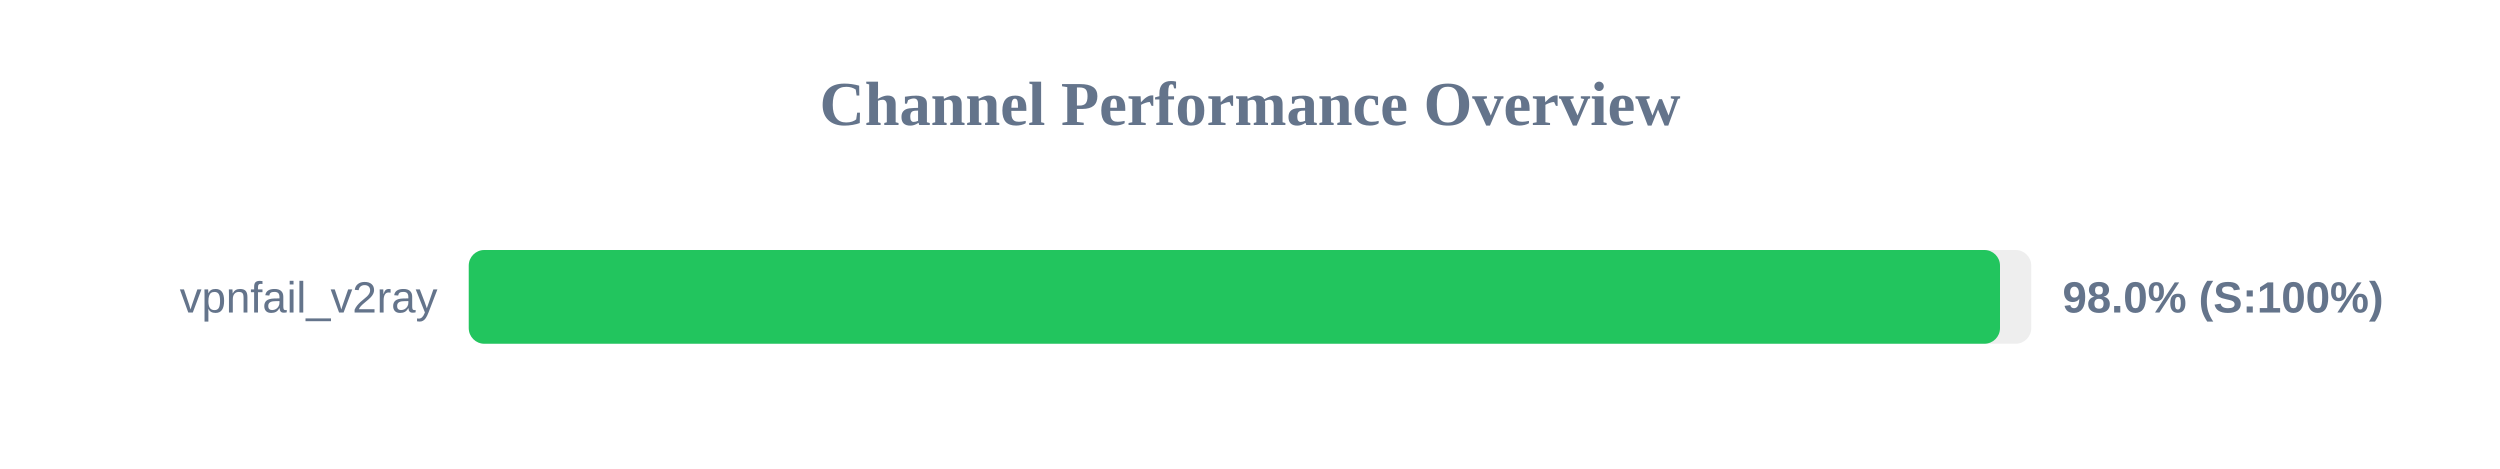
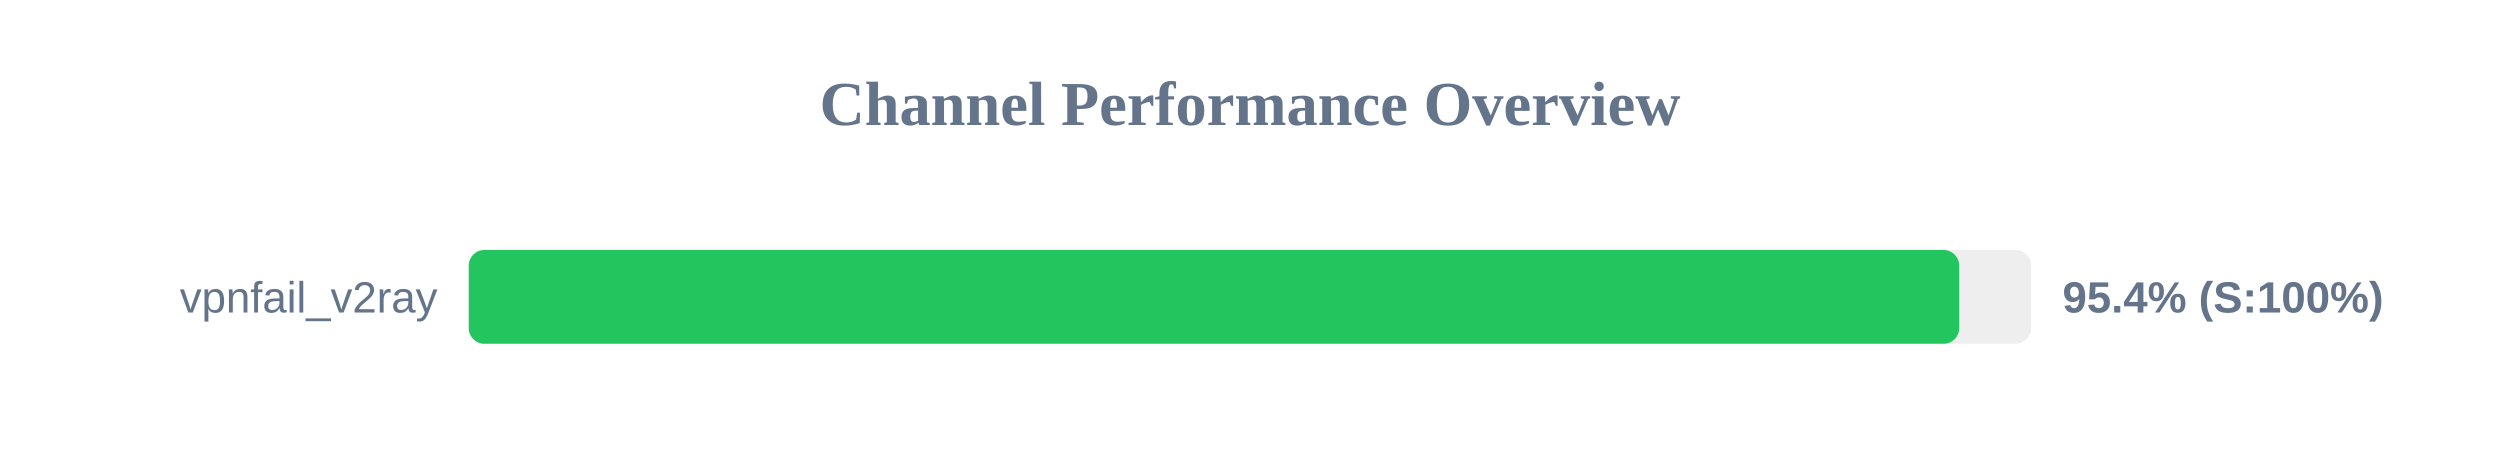
<svg xmlns="http://www.w3.org/2000/svg" width="800" height="150" version="1.1">
  <style>
        .row { font: 14px Arial; fill: #64748b; }
        .score { font: bold 14px Arial; fill: #64748b; }
    </style>
  <text x="400" y="40" text-anchor="middle" font-size="20px" font-weight="bold" fill="#64748b">Channel Performance Overview</text>
  <rect x="150" y="80" width="500" height="30" fill="#eee" rx="5" />
-   <rect x="150" y="80" width="490.0" height="30" fill="#22c55e" rx="5" />
+   <rect x="150" y="80" width="476.95" height="30" fill="#22c55e" rx="5" />
  <text x="140" y="100" text-anchor="end" class="row">vpnfail_v2ray</text>
-   <text x="660" y="100" text-anchor="start" class="score">98.0% (S:100%)</text>
+   <text x="660" y="100" text-anchor="start" class="score">95.4% (S:100%)</text>
</svg>
